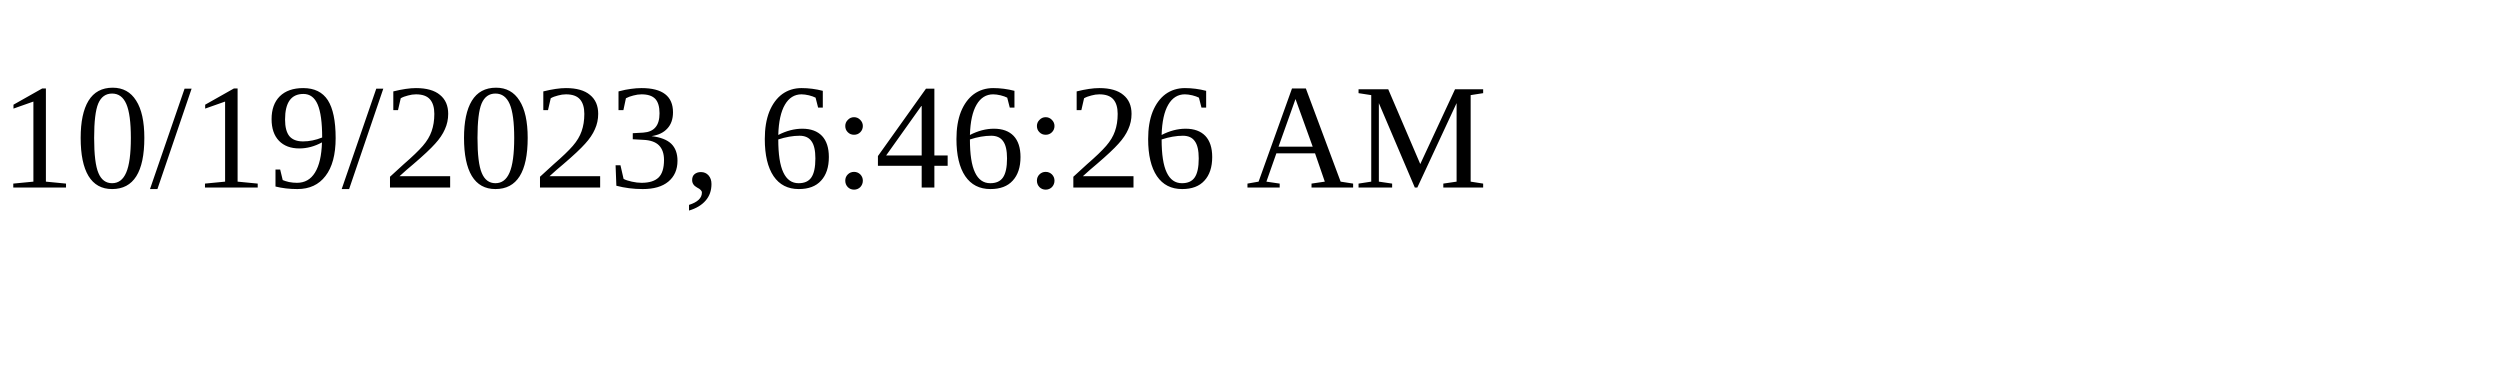
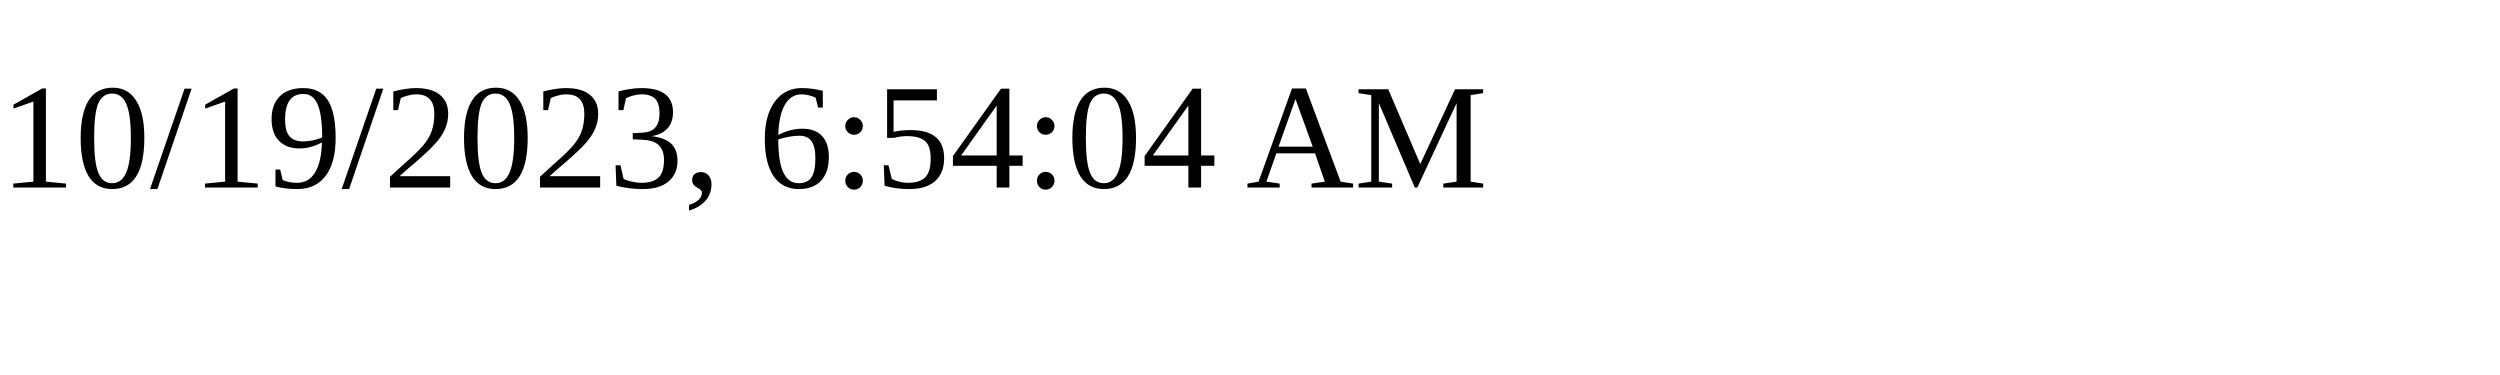
<svg xmlns="http://www.w3.org/2000/svg" height="30" width="200">
-   <text x="0" y="15">10/19/2023, 6:46:26 AM</text>
+   <text x="0" y="15">10/19/2023, 6:54:04 AM</text>
</svg>
